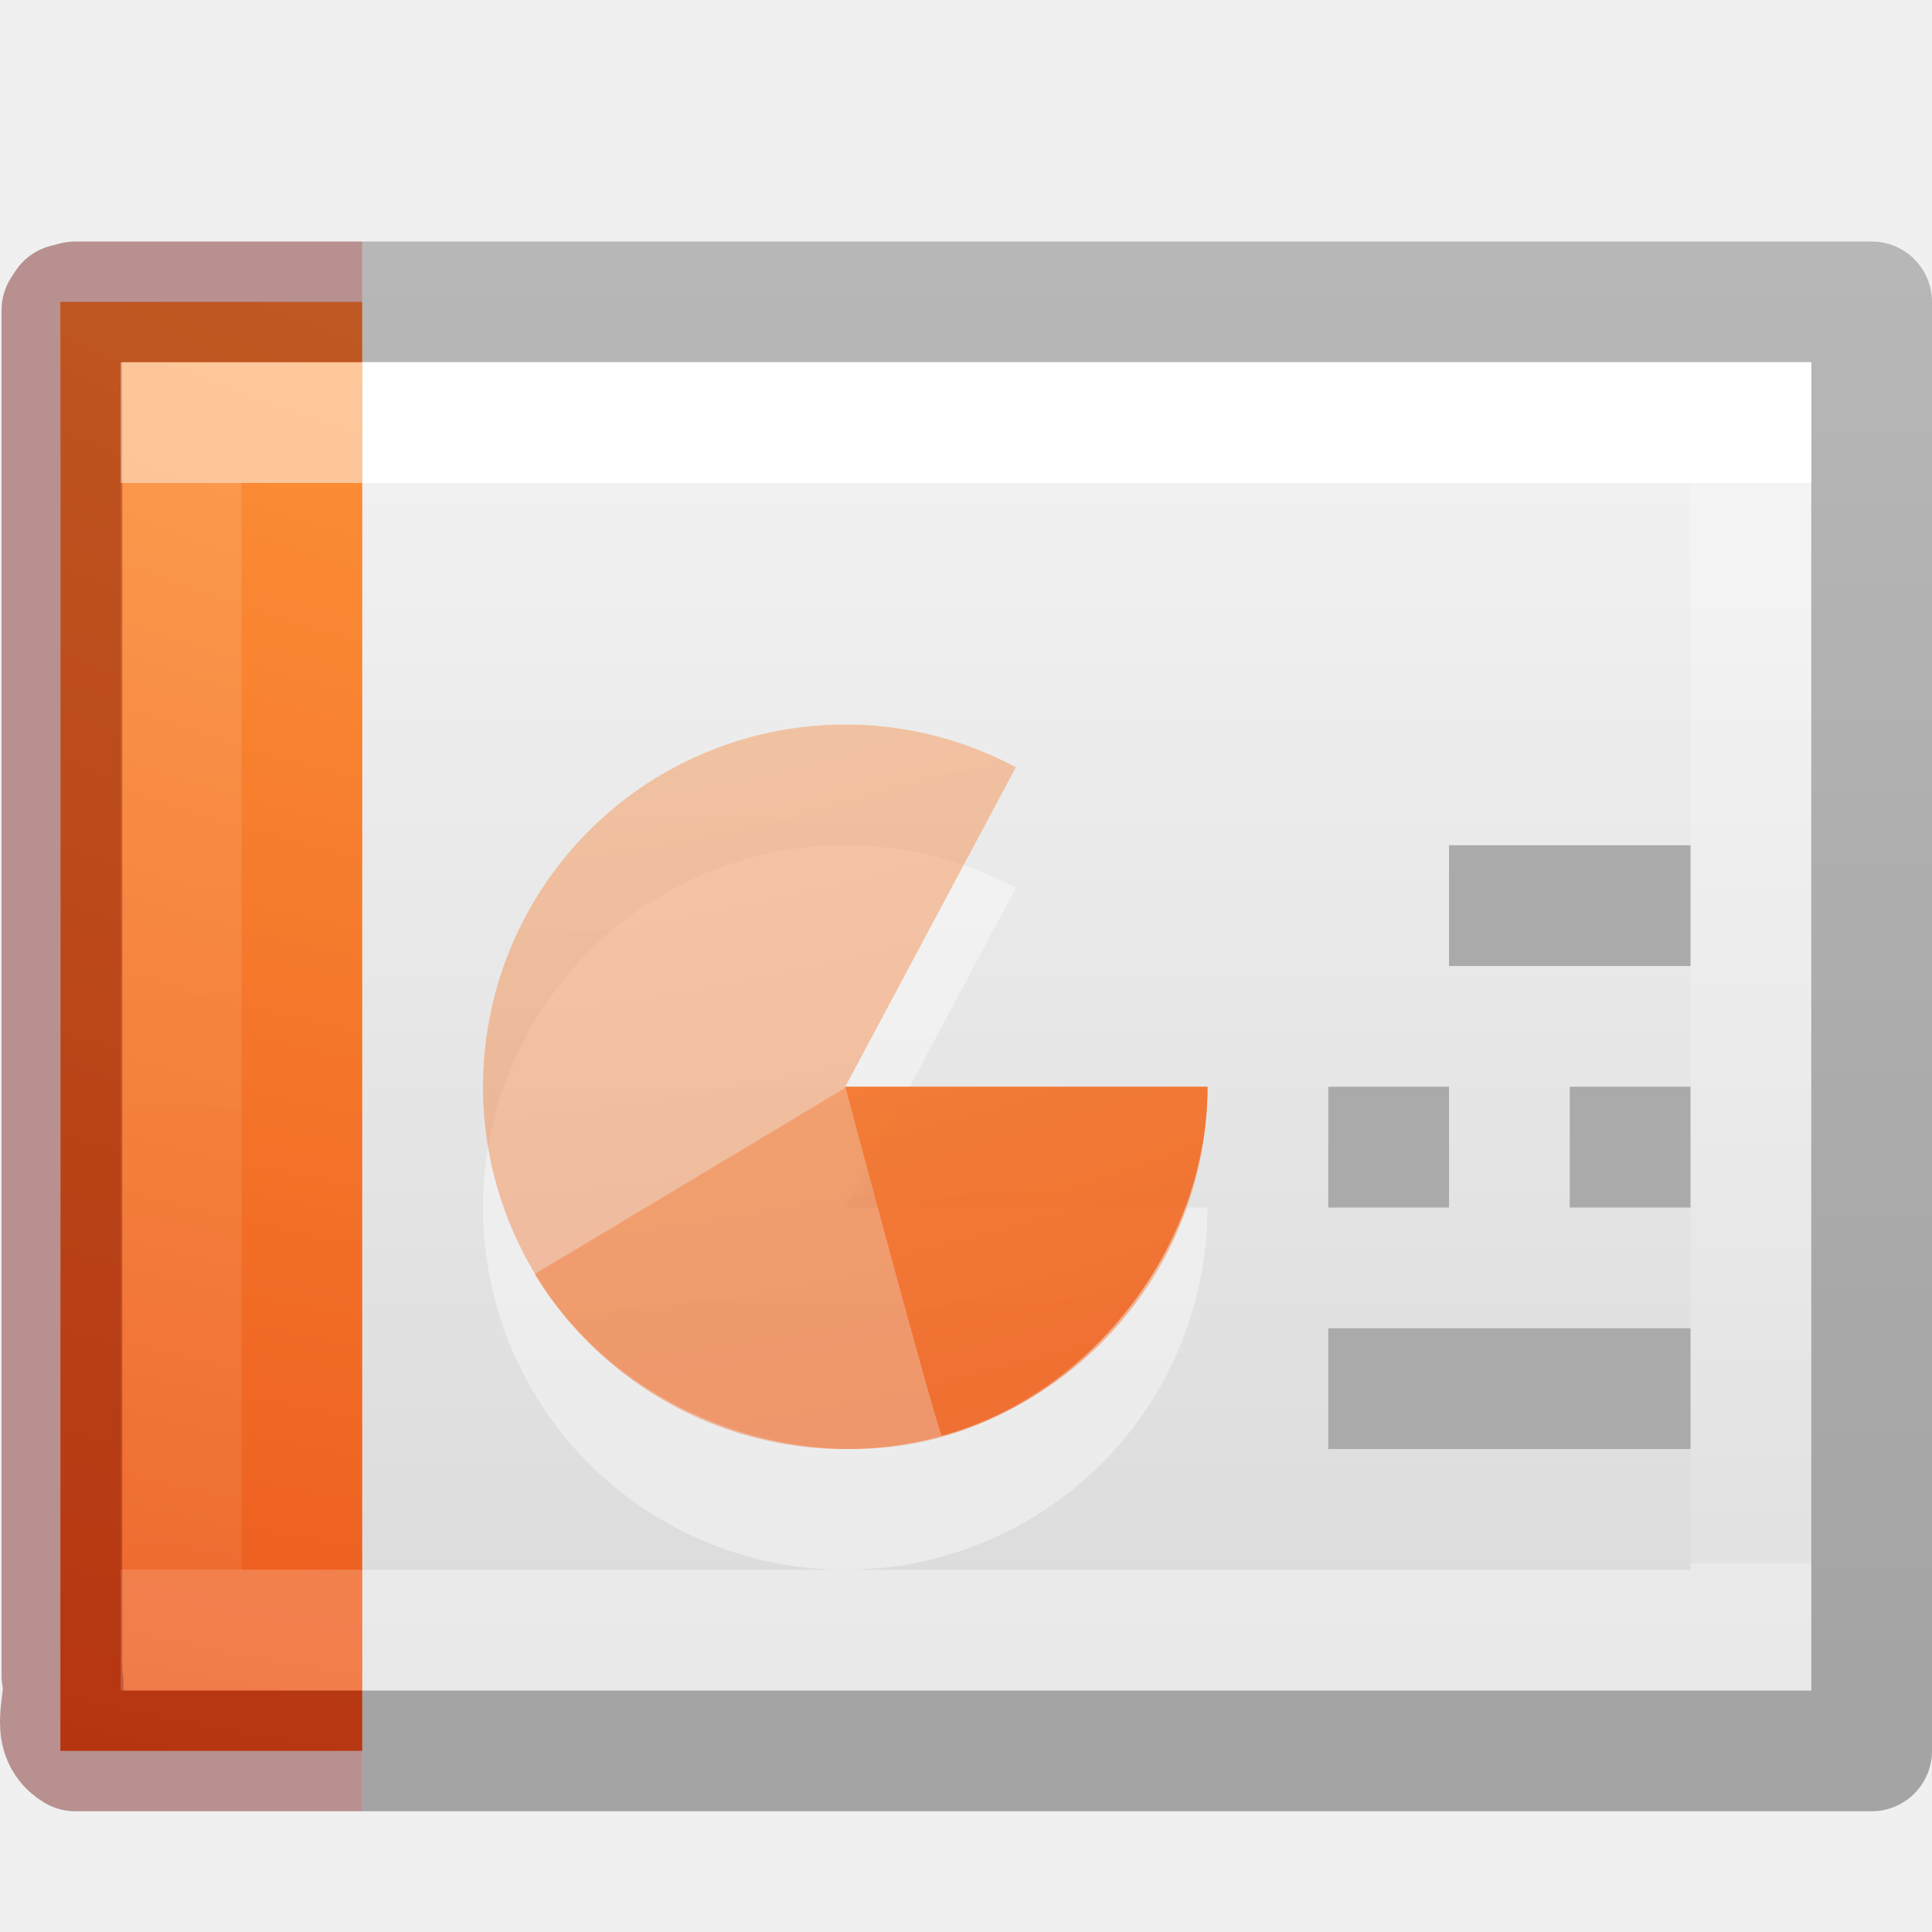
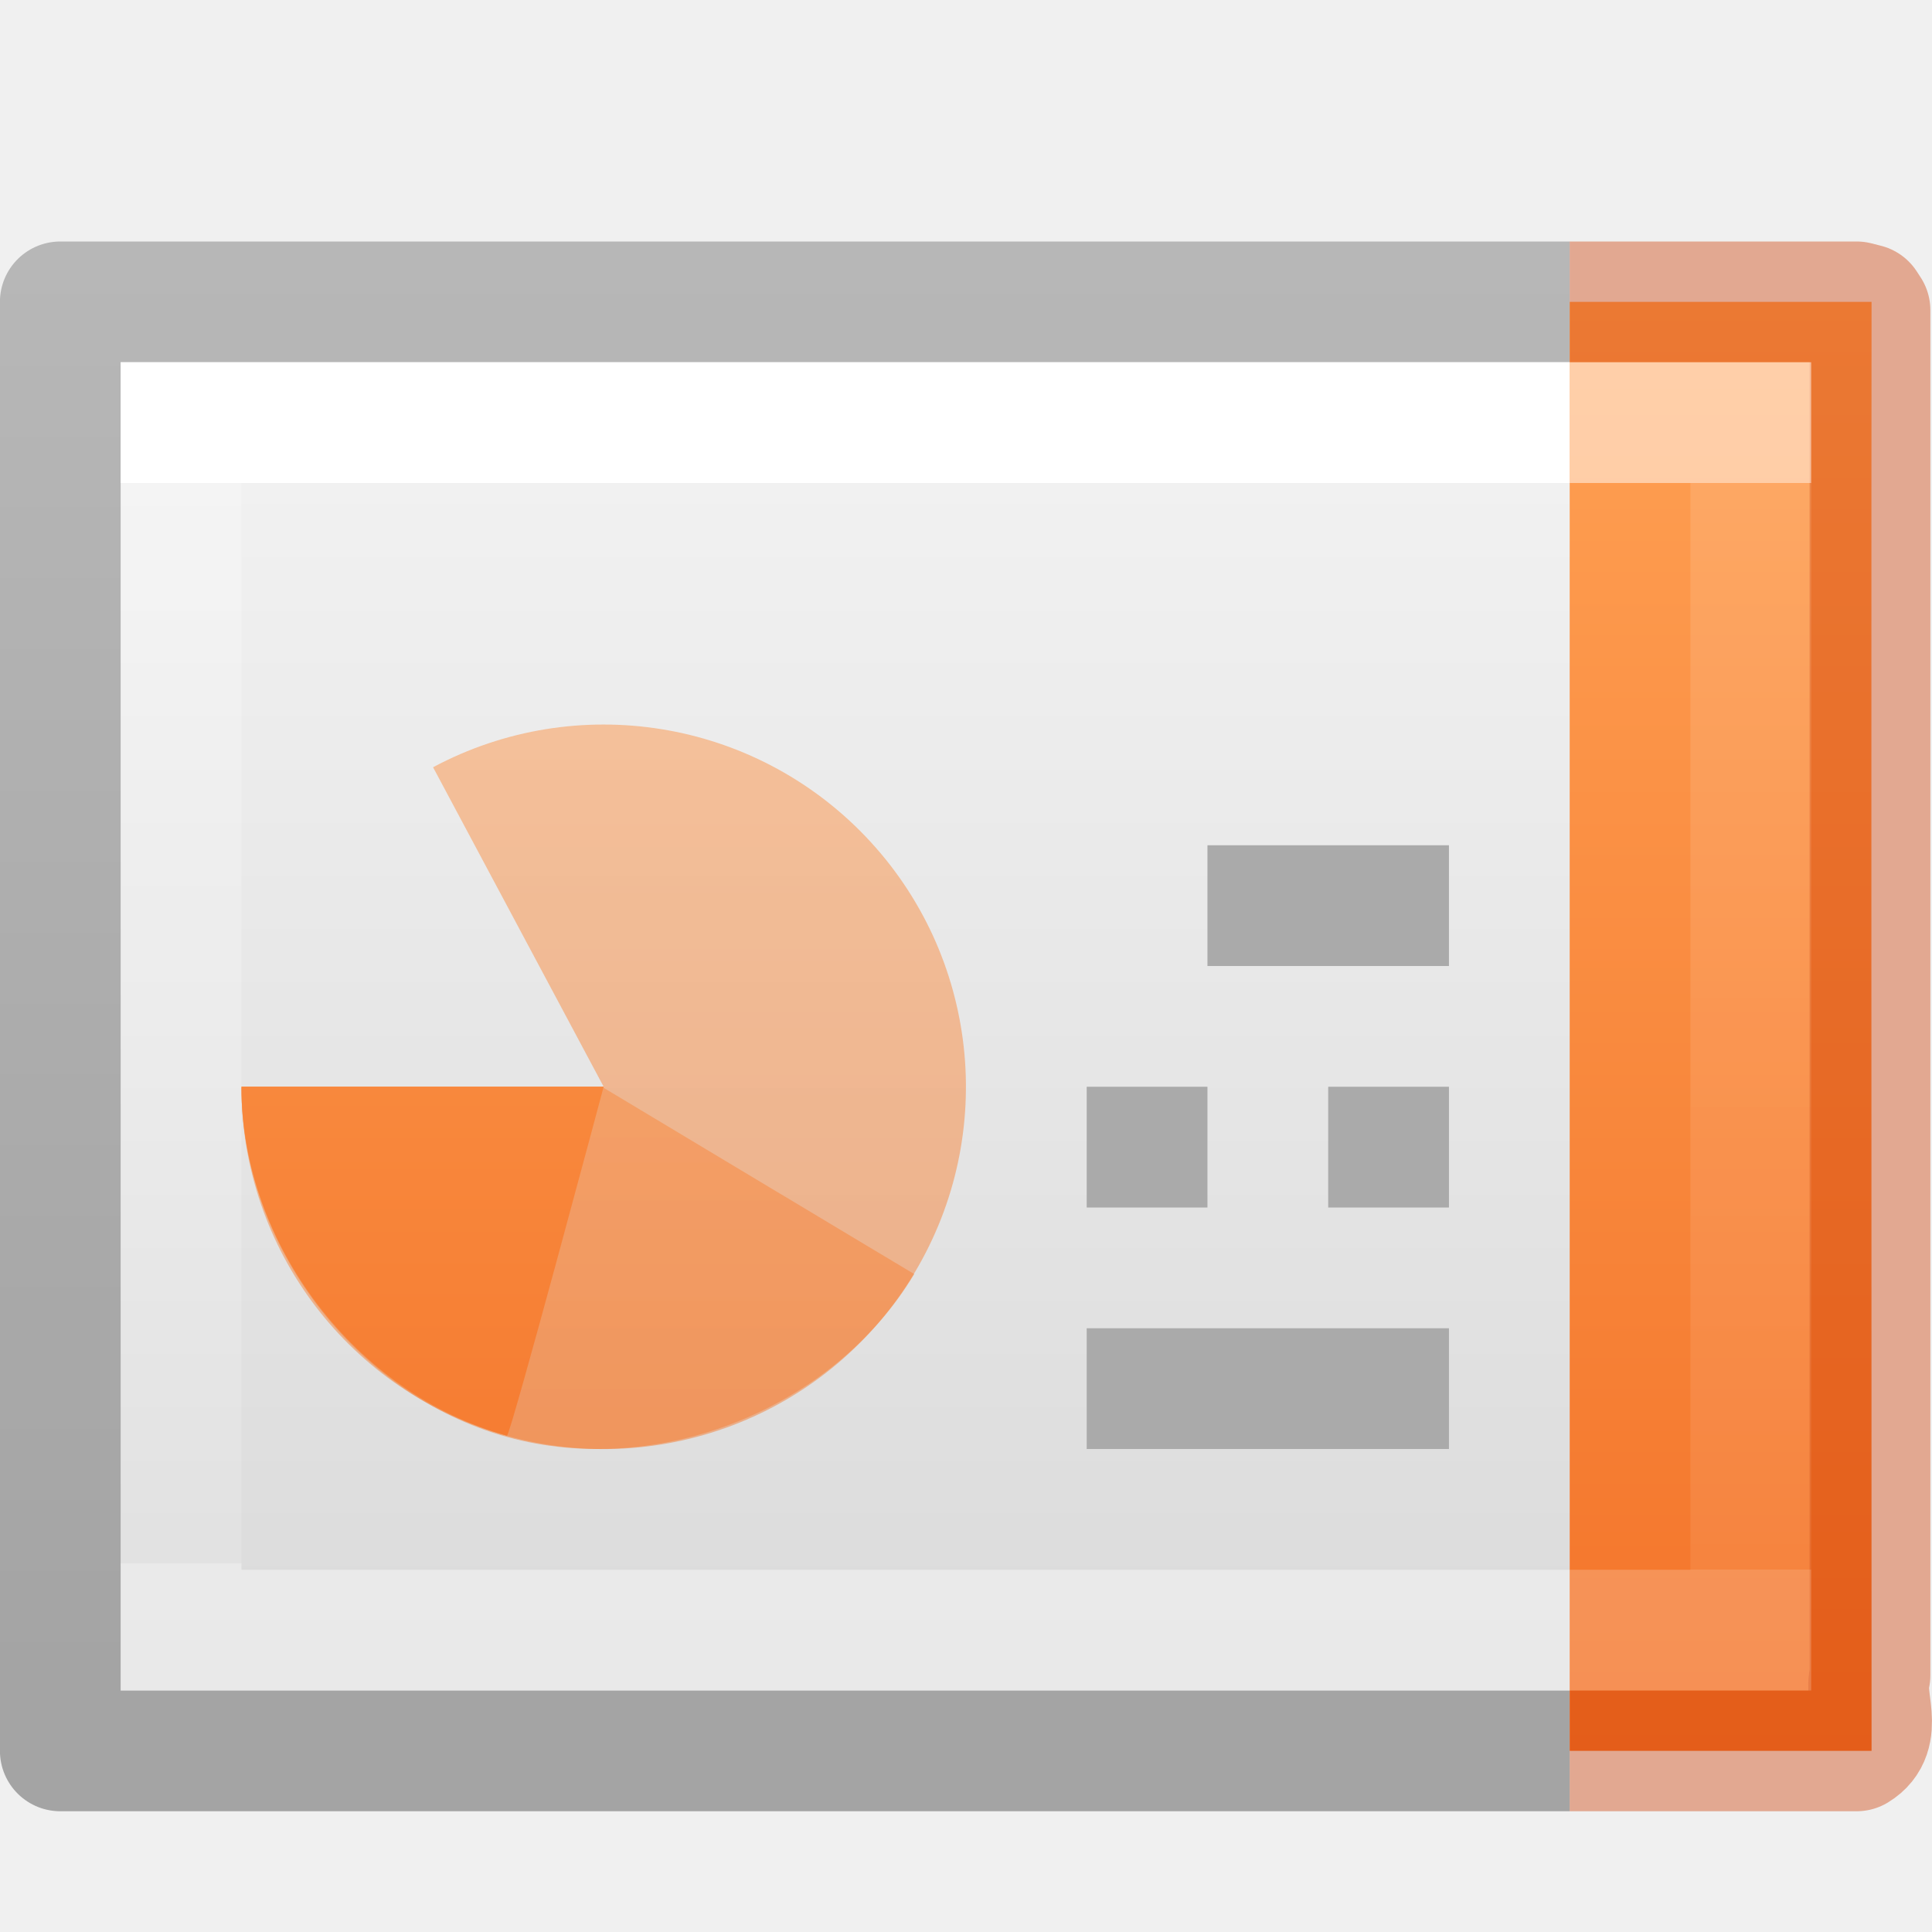
- <svg xmlns="http://www.w3.org/2000/svg" xmlns:xlink="http://www.w3.org/1999/xlink" version="1.1" width="16" height="16" id="svg3810">
+ <svg xmlns="http://www.w3.org/2000/svg" xmlns:xlink="http://www.w3.org/1999/xlink" id="svg3810" height="16" width="16" version="1.1">
  <defs id="defs3812">
    <linearGradient id="linearGradient4589">
-       <stop offset="0" style="stop-color:#ffffff;stop-opacity:1" id="stop4591" />
-       <stop offset="0" style="stop-color:#ffffff;stop-opacity:0.235" id="stop4593" />
-       <stop offset="1" style="stop-color:#ffffff;stop-opacity:0.157" id="stop4595" />
-       <stop offset="1" style="stop-color:#ffffff;stop-opacity:0.392" id="stop4597" />
+       <stop id="stop4591" style="stop-color:#ffffff;stop-opacity:1" offset="0" />
+       <stop id="stop4593" style="stop-color:#ffffff;stop-opacity:0.235" offset="0" />
+       <stop id="stop4595" style="stop-color:#ffffff;stop-opacity:0.157" offset="1" />
+       <stop id="stop4597" style="stop-color:#ffffff;stop-opacity:0.392" offset="1" />
    </linearGradient>
    <linearGradient id="linearGradient3600">
-       <stop id="stop3602" style="stop-color:#f4f4f4;stop-opacity:1" offset="0" />
-       <stop id="stop3604" style="stop-color:#dbdbdb;stop-opacity:1" offset="1" />
+       <stop offset="0" style="stop-color:#f4f4f4;stop-opacity:1" id="stop3602" />
+       <stop offset="1" style="stop-color:#dbdbdb;stop-opacity:1" id="stop3604" />
    </linearGradient>
    <linearGradient id="linearGradient3104-6-6-1">
-       <stop id="stop3106-3-2" style="stop-color:#000000;stop-opacity:0.318" offset="0" />
-       <stop id="stop3108-9-8-3" style="stop-color:#000000;stop-opacity:0.24" offset="1" />
+       <stop offset="0" style="stop-color:#000000;stop-opacity:0.318" id="stop3106-3-2" />
+       <stop offset="1" style="stop-color:#000000;stop-opacity:0.24" id="stop3108-9-8-3" />
    </linearGradient>
    <linearGradient id="linearGradient4356">
-       <stop offset="0" style="stop-color:#ffffff;stop-opacity:1;" id="stop4358" />
-       <stop id="stop4360" style="stop-color:#ffffff;stop-opacity:0.235;" offset="0" />
-       <stop offset="1" style="stop-color:#ffffff;stop-opacity:0.157;" id="stop4362" />
-       <stop offset="1" style="stop-color:#ffffff;stop-opacity:0.392;" id="stop4364" />
+       <stop id="stop4358" style="stop-color:#ffffff;stop-opacity:1;" offset="0" />
+       <stop offset="0" style="stop-color:#ffffff;stop-opacity:0.235;" id="stop4360" />
+       <stop id="stop4362" style="stop-color:#ffffff;stop-opacity:0.157;" offset="1" />
+       <stop id="stop4364" style="stop-color:#ffffff;stop-opacity:0.392;" offset="1" />
    </linearGradient>
-     <linearGradient xlink:href="#linearGradient3104-6-6-1" id="linearGradient3679" gradientUnits="userSpaceOnUse" gradientTransform="matrix(0.3319602,0,0,0.2440154,22.86289,1.551584)" x1="-51.786" y1="50.786" x2="-51.786" y2="2.906" />
-     <linearGradient xlink:href="#linearGradient4356" id="linearGradient3695" gradientUnits="userSpaceOnUse" gradientTransform="matrix(0.222973,0,0,0.2702703,0.27365,2.013517)" x1="11.003" y1="7.35" x2="11.003" y2="40.65" />
-     <linearGradient xlink:href="#linearGradient4589" id="linearGradient3733" gradientUnits="userSpaceOnUse" gradientTransform="matrix(0.3513513,0,0,0.2702702,-0.4324303,2.013517)" x1="24" y1="7.35" x2="24" y2="40.444" />
-     <linearGradient xlink:href="#linearGradient3600" id="linearGradient3741" gradientUnits="userSpaceOnUse" gradientTransform="matrix(0.3428563,0,0,0.2390119,0.7714472,2.397047)" x1="25.132" y1="0.985" x2="25.132" y2="47.013" />
-     <radialGradient xlink:href="#linearGradient2867-449-88-871-390-598-476-591-434-148-57-177-8-3-3-6-4-8-8-8-2-8-3" id="radialGradient3698-6" gradientUnits="userSpaceOnUse" gradientTransform="matrix(0,3.041294,-3.422592,0,40.76625,-25.57065)" cx="6.73" cy="9.957" fx="6.2" fy="9.957" r="12.672" />
-     <linearGradient id="linearGradient2867-449-88-871-390-598-476-591-434-148-57-177-8-3-3-6-4-8-8-8-2-8-3">
-       <stop id="stop3750-1-0-7-6-6-1-3-9-9-0-0" style="stop-color:#ffcd7d;stop-opacity:1" offset="0" />
-       <stop id="stop3752-3-7-4-0-32-8-923-0-7-8-8" style="stop-color:#fc8f36;stop-opacity:1" offset="0.262" />
-       <stop id="stop3754-1-8-5-2-7-6-7-1-8-0-3" style="stop-color:#e23a0e;stop-opacity:1" offset="0.705" />
-       <stop id="stop3756-1-6-2-6-6-1-96-6-1-1-0" style="stop-color:#ac441f;stop-opacity:1" offset="1" />
+     <linearGradient y2="2.906" x2="-51.786" y1="50.786" x1="-51.786" gradientTransform="matrix(0.3319602,0,0,0.2440154,22.86289,1.551584)" gradientUnits="userSpaceOnUse" id="linearGradient3679" xlink:href="#linearGradient3104-6-6-1" />
+     <linearGradient y2="40.65" x2="11.003" y1="7.35" x1="11.003" gradientTransform="matrix(0.222973,0,0,0.2702703,0.27365,2.013517)" gradientUnits="userSpaceOnUse" id="linearGradient3695" xlink:href="#linearGradient4356" />
+     <linearGradient y2="40.444" x2="24" y1="7.35" x1="24" gradientTransform="matrix(0.3513513,0,0,0.2702702,-0.4324303,2.013517)" gradientUnits="userSpaceOnUse" id="linearGradient3733" xlink:href="#linearGradient4589" />
+     <linearGradient y2="47.013" x2="25.132" y1="0.985" x1="25.132" gradientTransform="matrix(0.3428563,0,0,0.2390119,0.7714472,2.397047)" gradientUnits="userSpaceOnUse" id="linearGradient3741" xlink:href="#linearGradient3600" />
+     <linearGradient id="linearGradient917">
+       <stop id="stop913" offset="0" style="stop-color:#ffa154;stop-opacity:1" />
+       <stop id="stop915" offset="1" style="stop-color:#f37329;stop-opacity:1" />
    </linearGradient>
-     <radialGradient r="12.672" fy="9.957" fx="6.2" cy="9.957" cx="6.73" gradientTransform="matrix(0,3.041294,-3.422592,0,36.76625,-25.5935)" gradientUnits="userSpaceOnUse" id="radialGradient4176" xlink:href="#linearGradient2867-449-88-871-390-598-476-591-434-148-57-177-8-3-3-6-4-8-8-8-2-8-3" />
-     <radialGradient r="12.672" fy="9.957" fx="6.2" cy="9.957" cx="6.73" gradientTransform="matrix(0,3.041294,-3.422592,0,36.76625,-25.60304)" gradientUnits="userSpaceOnUse" id="radialGradient4178" xlink:href="#linearGradient2867-449-88-871-390-598-476-591-434-148-57-177-8-3-3-6-4-8-8-8-2-8-3" />
-     <radialGradient r="12.672" fy="9.957" fx="6.2" cy="9.957" cx="6.73" gradientTransform="matrix(0,3.041294,-3.422592,0,36.76625,-25.60217)" gradientUnits="userSpaceOnUse" id="radialGradient4180" xlink:href="#linearGradient2867-449-88-871-390-598-476-591-434-148-57-177-8-3-3-6-4-8-8-8-2-8-3" />
+     <linearGradient gradientUnits="userSpaceOnUse" y2="14.492" x2="2.106" y1="2.532" x1="2.106" id="linearGradient1026" xlink:href="#linearGradient917" />
+     <linearGradient y2="14.492" x2="2.106" y1="2.532" x1="2.106" gradientUnits="userSpaceOnUse" id="linearGradient1085" xlink:href="#linearGradient917" />
+     <linearGradient y2="14.492" x2="2.106" y1="2.532" x1="2.106" gradientUnits="userSpaceOnUse" id="linearGradient1087" xlink:href="#linearGradient917" />
+     <linearGradient y2="14.492" x2="2.106" y1="2.532" x1="2.106" gradientUnits="userSpaceOnUse" id="linearGradient1089" xlink:href="#linearGradient917" />
  </defs>
-   <path style="fill:url(#linearGradient3741);fill-opacity:1;stroke:none;display:inline" id="path4160" d="m 3,3 c 2.75,0 12,6.996e-4 12,6.996e-4 L 15,14 C 15,14 7,14 3,14 3,10.333 3,6.667 3,3 z" />
-   <path style="fill:none;stroke:url(#linearGradient3679);stroke-width:1;stroke-linecap:butt;stroke-linejoin:round;stroke-miterlimit:4;stroke-opacity:1;stroke-dasharray:none;stroke-dashoffset:0;display:inline" d="m 3,14.5 12.5,0 0,-12 -12.5,0" id="path4160-6-1" />
-   <path style="fill:none;stroke:url(#linearGradient3733);stroke-width:1;stroke-linecap:round;stroke-linejoin:miter;stroke-miterlimit:4;stroke-opacity:1;stroke-dasharray:none;stroke-dashoffset:0" id="rect6741-1" d="m 14.5,13.5 -13,0 0,-10 L 14.5,3.5 z" />
-   <path style="color:#000000;display:inline;overflow:visible;visibility:visible;fill:url(#radialGradient3698-6);fill-opacity:1;fill-rule:nonzero;stroke:none;stroke-width:1;marker:none;enable-background:accumulate" id="path4530-2" d="m 3,14.5 -2.5,0 c 0.002,-3.655 0.002,-11.521 0,-12 0.676,0 1.73,0 2.5,0" />
-   <path style="opacity:0.4;color:#000000;fill:none;stroke:#640000;stroke-width:1;stroke-linecap:butt;stroke-linejoin:round;stroke-miterlimit:4;stroke-opacity:1;stroke-dasharray:none;stroke-dashoffset:0;marker:none;visibility:visible;display:inline;overflow:visible;enable-background:accumulate" id="path4530" d="m 3,14.5 c -0.959,0 -1.417,0 -2.376,0 -0.233,-0.142 -0.056,-0.424 -0.111,-0.625 0,-3.769 0,-7.537 0,-11.306 L 0.545,2.52 0.624,2.5 l 0,0 C 1.622,2.5 2.002,2.5 3,2.5" />
-   <path style="opacity:0.5;fill:none;stroke:url(#linearGradient3695);stroke-width:1;stroke-linecap:square;stroke-linejoin:miter;stroke-miterlimit:4;stroke-opacity:1;stroke-dasharray:none;stroke-dashoffset:0" d="M 2.5,13.5 1.5,13.5 l 0,-10 1,0" id="rect6741-1-5" />
-   <g id="g4827" transform="matrix(-1,0,0,1,42.95116,-3.655905)">
-     <path d="m 28.951,11.156 2,0" id="path4167" style="fill:none;stroke:#aaaaaa;stroke-width:1px;stroke-linecap:butt;stroke-linejoin:miter;stroke-opacity:1" />
-     <path d="m 28.951,13.156 1,0" id="path4169" style="fill:none;stroke:#aaaaaa;stroke-width:1px;stroke-linecap:butt;stroke-linejoin:miter;stroke-opacity:1" />
-     <path d="m 28.951,15.156 3,0" id="path4173" style="fill:none;stroke:#aaaaaa;stroke-width:1px;stroke-linecap:butt;stroke-linejoin:miter;stroke-opacity:1" />
-     <path d="m 30.951,13.156 1,0" id="path4175" style="fill:none;stroke:#aaaaaa;stroke-width:1px;stroke-linecap:butt;stroke-linejoin:miter;stroke-opacity:1" />
+   <g transform="matrix(-1,0,0,1,15.99944,0)" id="g1083">
+     <path style="display:inline;fill:url(#linearGradient3741);fill-opacity:1;stroke:none" id="path4160" d="m 3,3 c 2.75,0 12,6.996e-4 12,6.996e-4 L 15,14 C 15,14 7,14 3,14 3,10.333 3,6.667 3,3 Z" />
+     <path style="color:#000000;clip-rule:nonzero;display:inline;overflow:visible;visibility:visible;opacity:0.5;isolation:auto;mix-blend-mode:normal;color-interpolation:sRGB;color-interpolation-filters:linearRGB;solid-color:#000000;solid-opacity:1;vector-effect:none;fill:url(#linearGradient1085);fill-opacity:1;fill-rule:nonzero;stroke:none;stroke-width:1;stroke-linecap:butt;stroke-linejoin:miter;stroke-miterlimit:4;stroke-dasharray:none;stroke-dashoffset:0;stroke-opacity:1;marker:none;color-rendering:auto;image-rendering:auto;shape-rendering:auto;text-rendering:auto;enable-background:accumulate" id="path3035-0" d="M 14,9 A 3,3 0 1 1 12.413,6.354 L 11,9 Z" />
+     <path d="M 14,9.009 C 14,10.309 13.054,11.553 11.801,11.9 10.547,12.247 9.096,11.667 8.428,10.551 8.422,10.556 11,9.009 11,9.009 Z" id="path3964" style="color:#000000;clip-rule:nonzero;display:inline;overflow:visible;visibility:visible;opacity:0.5;isolation:auto;mix-blend-mode:normal;color-interpolation:sRGB;color-interpolation-filters:linearRGB;solid-color:#000000;solid-opacity:1;vector-effect:none;fill:url(#linearGradient1087);fill-opacity:1;fill-rule:nonzero;stroke:none;stroke-width:1;stroke-linecap:butt;stroke-linejoin:miter;stroke-miterlimit:4;stroke-dasharray:none;stroke-dashoffset:0;stroke-opacity:1;marker:none;color-rendering:auto;image-rendering:auto;shape-rendering:auto;text-rendering:auto;enable-background:accumulate" />
+     <path style="display:inline;fill:none;stroke:url(#linearGradient3679);stroke-width:1;stroke-linecap:butt;stroke-linejoin:round;stroke-miterlimit:4;stroke-dasharray:none;stroke-dashoffset:0;stroke-opacity:1" d="M 3,14.5 H 15.5 V 2.5 H 3" id="path4160-6-1" />
+     <path style="fill:none;stroke:url(#linearGradient3733);stroke-width:1;stroke-linecap:round;stroke-linejoin:miter;stroke-miterlimit:4;stroke-dasharray:none;stroke-dashoffset:0;stroke-opacity:1" id="rect6741-1" d="M 14.5,13.5 H 1.5 V 3.5 H 14.5 Z" />
+     <path style="color:#000000;display:inline;overflow:visible;visibility:visible;fill:url(#linearGradient1089);fill-opacity:1;fill-rule:nonzero;stroke:none;stroke-width:1;marker:none;enable-background:accumulate" id="path4530-2" d="M 3,14.5 H 0.5 c 0.002,-3.655 0.002,-11.521 0,-12 0.676,0 1.73,0 2.5,0" />
+     <path style="color:#000000;display:inline;overflow:visible;visibility:visible;opacity:0.4;vector-effect:none;fill:none;fill-opacity:1;stroke:#cc3b02;stroke-width:1;stroke-linecap:butt;stroke-linejoin:round;stroke-miterlimit:4;stroke-dasharray:none;stroke-dashoffset:0;stroke-opacity:1;marker:none;enable-background:accumulate" id="path4530" d="m 3,14.5 c -0.959,0 -1.417,0 -2.376,0 -0.233,-0.142 -0.056,-0.424 -0.111,-0.625 0,-3.769 0,-7.537 0,-11.306 L 0.545,2.52 0.624,2.5 v 0 C 1.622,2.5 2.002,2.5 3,2.5" />
+     <path style="opacity:0.5;fill:none;stroke:url(#linearGradient3695);stroke-width:1;stroke-linecap:square;stroke-linejoin:miter;stroke-miterlimit:4;stroke-dasharray:none;stroke-dashoffset:0;stroke-opacity:1" d="M 2.5,13.5 H 1.5 v -10 h 1" id="rect6741-1-5" />
+     <g id="g4827" transform="translate(-24.95116,-3.655905)">
+       <path d="m 28.951,11.156 h 2" id="path4167" style="fill:none;stroke:#aaaaaa;stroke-width:1px;stroke-linecap:butt;stroke-linejoin:miter;stroke-opacity:1" />
+       <path d="m 28.951,13.156 h 1" id="path4169" style="fill:none;stroke:#aaaaaa;stroke-width:1px;stroke-linecap:butt;stroke-linejoin:miter;stroke-opacity:1" />
+       <path d="m 28.951,15.156 h 3" id="path4173" style="fill:none;stroke:#aaaaaa;stroke-width:1px;stroke-linecap:butt;stroke-linejoin:miter;stroke-opacity:1" />
+       <path d="m 30.951,13.156 h 1" id="path4175" style="fill:none;stroke:#aaaaaa;stroke-width:1px;stroke-linecap:butt;stroke-linejoin:miter;stroke-opacity:1" />
+     </g>
+     <path d="M 14,8.999 C 14,10.3 13.054,11.543 11.801,11.89 11.771,11.885 11,8.999 11,8.999 Z" id="path3962" style="color:#000000;clip-rule:nonzero;display:inline;overflow:visible;visibility:visible;opacity:1;isolation:auto;mix-blend-mode:normal;color-interpolation:sRGB;color-interpolation-filters:linearRGB;solid-color:#000000;solid-opacity:1;vector-effect:none;fill:url(#linearGradient1026);fill-opacity:1;fill-rule:nonzero;stroke:none;stroke-width:1;stroke-linecap:butt;stroke-linejoin:miter;stroke-miterlimit:4;stroke-dasharray:none;stroke-dashoffset:0;stroke-opacity:1;marker:none;color-rendering:auto;image-rendering:auto;shape-rendering:auto;text-rendering:auto;enable-background:accumulate" />
  </g>
-   <path style="color:#000000;display:inline;overflow:visible;visibility:visible;opacity:0.4;fill:#ffffff;fill-opacity:1;fill-rule:nonzero;stroke:none;stroke-width:0.55;marker:none;enable-background:accumulate" id="path3035-5" d="M 10,10 A 3,3 0 1 1 8.413,7.354 L 7,10 Z" />
-   <path style="color:#000000;clip-rule:nonzero;display:inline;overflow:visible;visibility:visible;opacity:0.4;isolation:auto;mix-blend-mode:normal;color-interpolation:sRGB;color-interpolation-filters:linearRGB;solid-color:#000000;solid-opacity:1;fill:url(#radialGradient4180);fill-opacity:1;fill-rule:nonzero;stroke:none;stroke-width:1;stroke-linecap:butt;stroke-linejoin:miter;stroke-miterlimit:4;stroke-dasharray:none;stroke-dashoffset:0;stroke-opacity:1;marker:none;color-rendering:auto;image-rendering:auto;shape-rendering:auto;text-rendering:auto;enable-background:accumulate" id="path3035-0" d="M 10,9 A 3,3 0 1 1 8.413,6.354 L 7,9 Z" />
-   <path d="M 10,9.009 C 10,10.309 9.054,11.553 7.801,11.9 6.547,12.247 5.096,11.667 4.428,10.551 4.422,10.556 7,9.009 7,9.009 Z" id="path3964" style="color:#000000;clip-rule:nonzero;display:inline;overflow:visible;visibility:visible;opacity:0.4;isolation:auto;mix-blend-mode:normal;color-interpolation:sRGB;color-interpolation-filters:linearRGB;solid-color:#000000;solid-opacity:1;fill:url(#radialGradient4176);fill-opacity:1;fill-rule:nonzero;stroke:none;stroke-width:1;stroke-linecap:butt;stroke-linejoin:miter;stroke-miterlimit:4;stroke-dasharray:none;stroke-dashoffset:0;stroke-opacity:1;marker:none;color-rendering:auto;image-rendering:auto;shape-rendering:auto;text-rendering:auto;enable-background:accumulate" />
-   <path d="M 10,8.999 C 10,10.3 9.054,11.543 7.801,11.89 7.771,11.885 7,8.999 7,8.999 Z" id="path3962" style="color:#000000;clip-rule:nonzero;display:inline;overflow:visible;visibility:visible;opacity:0.8;isolation:auto;mix-blend-mode:normal;color-interpolation:sRGB;color-interpolation-filters:linearRGB;solid-color:#000000;solid-opacity:1;fill:url(#radialGradient4178);fill-opacity:1;fill-rule:nonzero;stroke:none;stroke-width:1;stroke-linecap:butt;stroke-linejoin:miter;stroke-miterlimit:4;stroke-dasharray:none;stroke-dashoffset:0;stroke-opacity:1;marker:none;color-rendering:auto;image-rendering:auto;shape-rendering:auto;text-rendering:auto;enable-background:accumulate" />
</svg>
